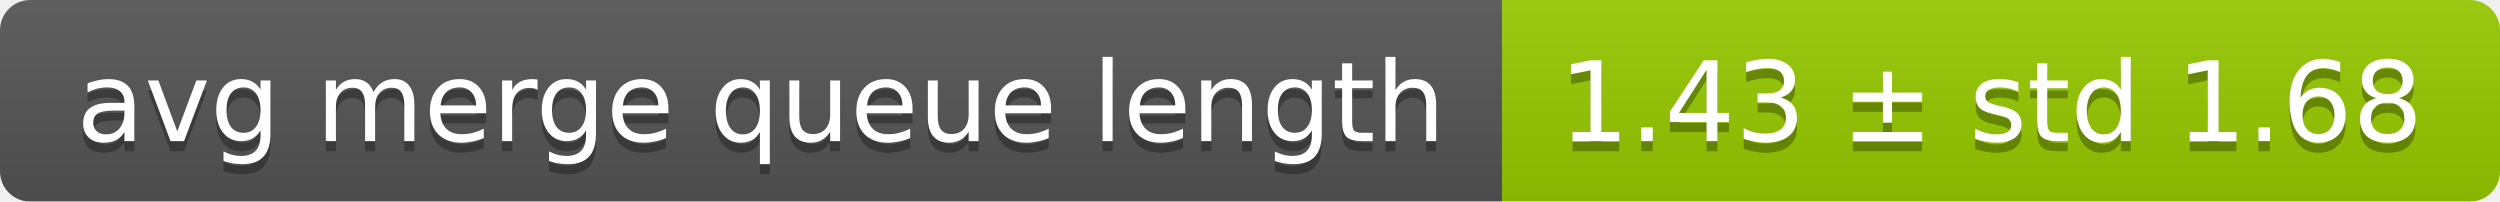
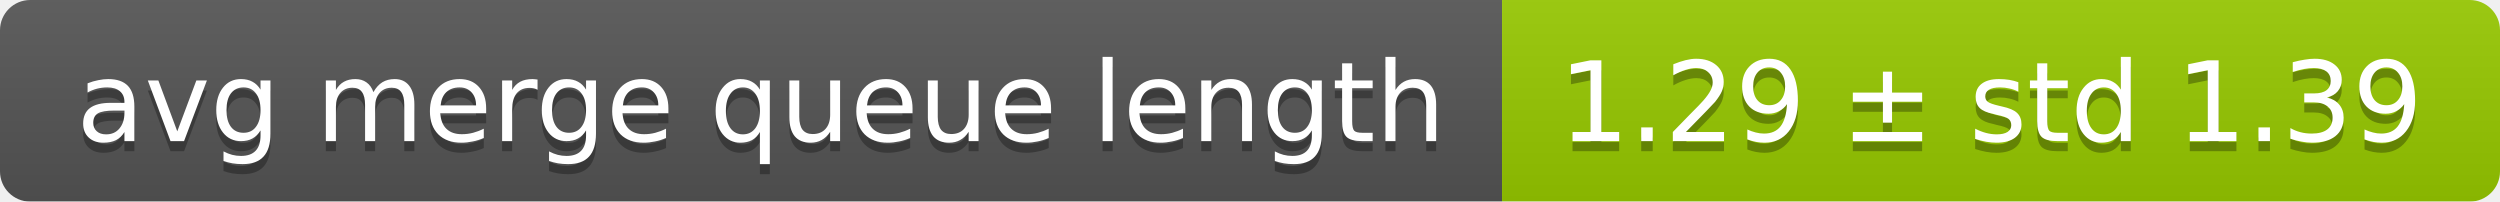
<svg xmlns="http://www.w3.org/2000/svg" width="248" height="20">
  <linearGradient id="smooth" x2="0" y2="100%">
    <stop offset="0" stop-color="#bbb" stop-opacity=".1" />
    <stop offset="1" stop-opacity=".1" />
  </linearGradient>
  <mask id="round">
    <rect width="248" height="20" rx="3" fill="#fff" />
  </mask>
  <g mask="url(#round)">
    <rect width="149" height="20" fill="#555" />
    <rect x="149" width="99" height="20" fill="#97ca00" />
    <rect width="248" height="20" fill="url(#smooth)" />
  </g>
  <g fill="#fff" text-anchor="middle" font-family="DejaVu Sans,Verdana,Geneva,sans-serif" font-size="11">
    <text x="75.5" y="15" fill="#010101" fill-opacity=".3">avg merge queue length</text>
    <text x="75.5" y="14">avg merge queue length</text>
-     <text x="197.5" y="15" fill="#010101" fill-opacity=".3">1.43 ± std 1.68</text>
-     <text x="197.5" y="14">1.43 ± std 1.68</text>
+     <text x="197.5" y="15" fill="#010101" fill-opacity=".3">1.29 ± std 1.39</text>
+     <text x="197.5" y="14">1.29 ± std 1.39</text>
  </g>
</svg>
